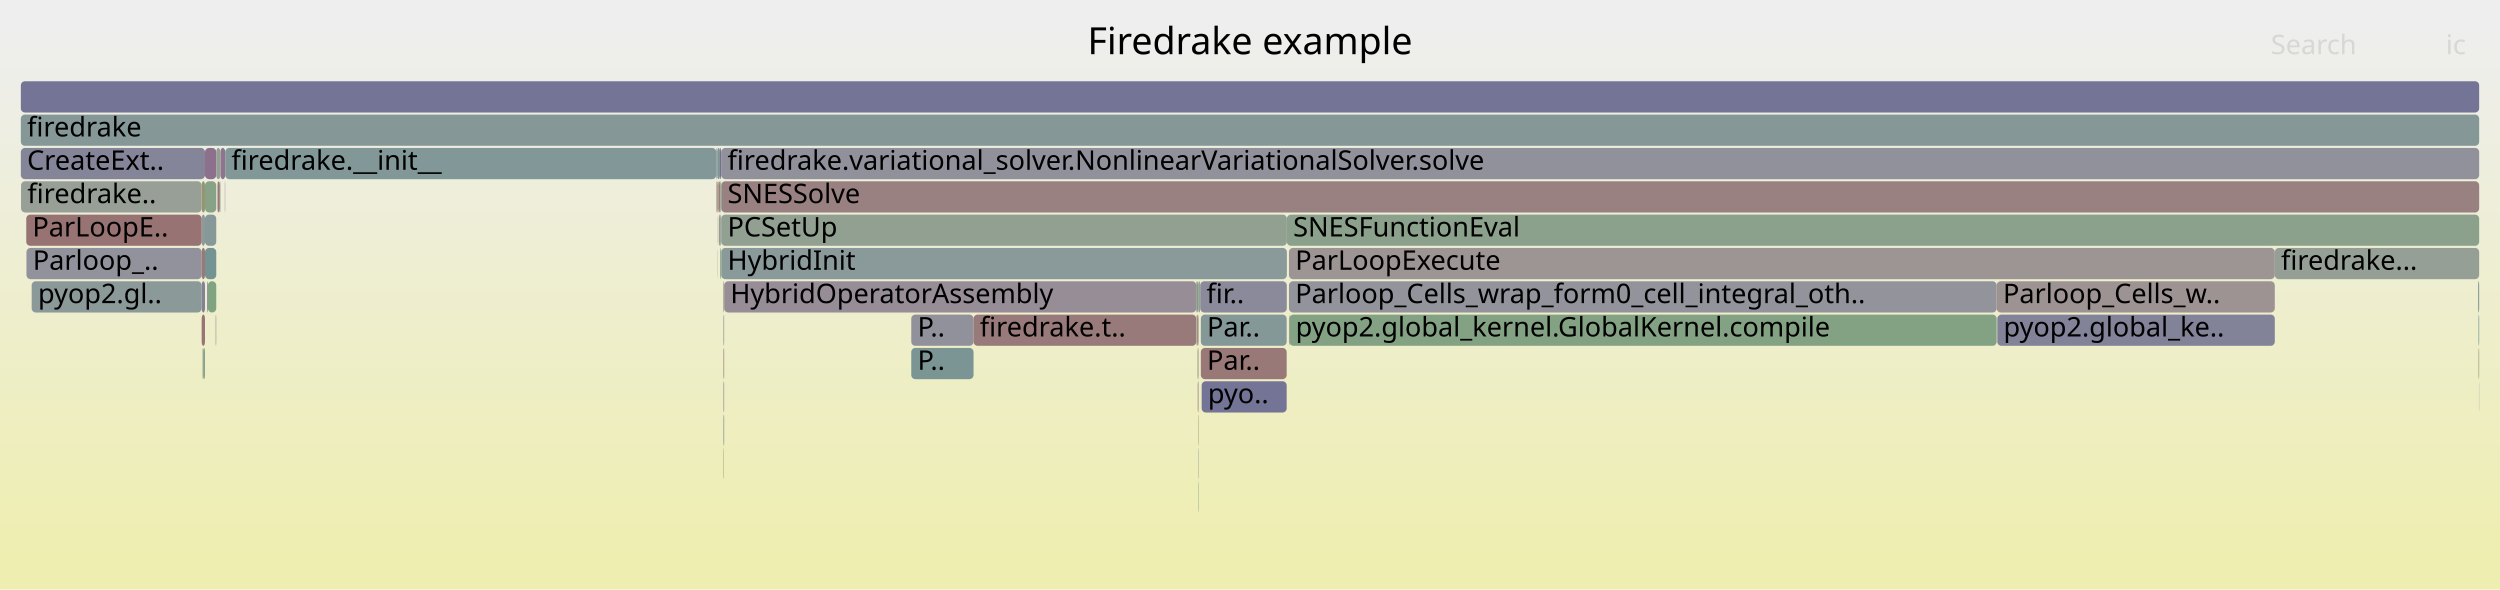
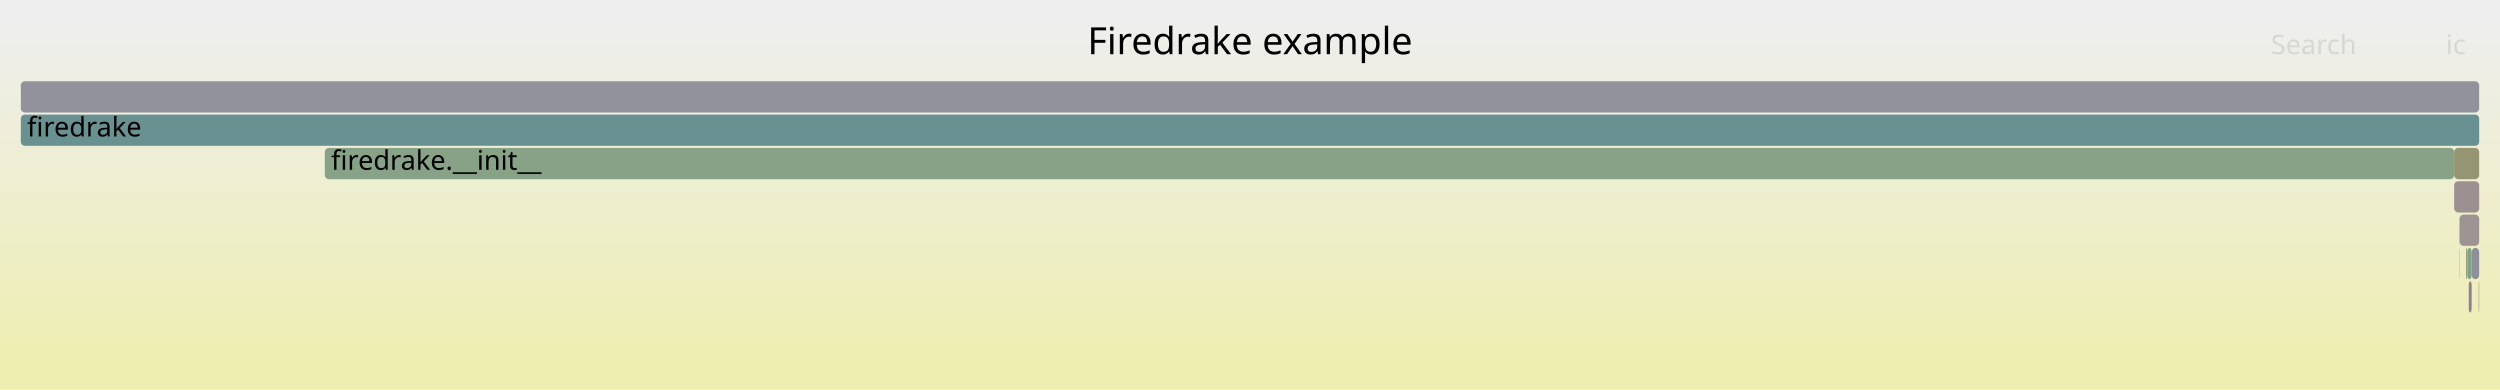
- <svg xmlns="http://www.w3.org/2000/svg" version="1.1" width="1200" height="283" viewBox="0 0 1200 283">
+ <svg xmlns="http://www.w3.org/2000/svg" version="1.1" width="1200" height="187" viewBox="0 0 1200 187">
  <defs>
    <linearGradient id="background" y1="0" y2="1" x1="0" x2="0">
      <stop stop-color="#eeeeee" offset="5%" />
      <stop stop-color="#eeeeb0" offset="95%" />
    </linearGradient>
  </defs>
  <style type="text/css">
	text { font-family:Verdana; font-size:13px; fill:rgb(0,0,0); }
	#search, #ignorecase { opacity:0.1; cursor:pointer; }
	#search:hover, #search.show, #ignorecase:hover, #ignorecase.show { opacity:1; }
	#subtitle { text-anchor:middle; font-color:rgb(160,160,160); }
	#title { text-anchor:middle; font-size:18px}
	#unzoom { cursor:pointer; }
	#frames &gt; *:hover { stroke:black; stroke-width:0.5; cursor:pointer; }
	.hide { display:none; }
	.parent { opacity:0.5; }
</style>
-   <rect x="0.0" y="0" width="1200.0" height="283.0" fill="url(#background)" />
+   <rect x="0.0" y="0" width="1200.0" height="187.0" fill="url(#background)" />
  <text id="title" x="600.00" y="26">Firedrake example</text>
-   <text id="details" x="10.00" y="265"> </text>
+   <text id="details" x="10.00" y="169"> </text>
  <text id="unzoom" x="10.00" y="26" class="hide">Reset Zoom</text>
  <text id="search" x="1090.00" y="26">Search</text>
  <text id="ignorecase" x="1174.00" y="26">ic</text>
-   <text id="matched" x="1090.00" y="265"> </text>
+   <text id="matched" x="1090.00" y="169"> </text>
  <g id="frames">
    <g>
-       <rect x="347.4" y="199" width="0.2" height="15.0" fill="rgb(116.812,147.322,147.322)" rx="2" ry="2" />
-       <text x="350.37" y="209.5" />
+       <rect x="1180.5" y="119" width="0.1" height="15.0" fill="rgb(134.033,96.584,134.033)" rx="2" ry="2" />
+       <text x="1183.46" y="129.5" />
    </g>
    <g>
-       <rect x="98.4" y="71" width="5.4" height="15.0" fill="rgb(140.038,111.972,140.038)" rx="2" ry="2" />
-       <text x="101.38" y="81.5" />
+       <rect x="1183.7" y="119" width="0.7" height="15.0" fill="rgb(152.258,152.258,130.173)" rx="2" ry="2" />
+       <text x="1186.74" y="129.5" />
    </g>
    <g>
-       <rect x="576.4" y="151" width="41.2" height="15.0" fill="rgb(133.308,151.598,151.598)" rx="2" ry="2" />
-       <text x="579.37" y="161.5">Par..</text>
+       <rect x="155.9" y="71" width="1022.1" height="15.0" fill="rgb(134.59,161.811,134.59)" rx="2" ry="2" />
+       <text x="158.94" y="81.5">firedrake.__init__</text>
    </g>
    <g>
-       <rect x="344.3" y="87" width="0.7" height="15.0" fill="rgb(149.127,149.127,115.001)" rx="2" ry="2" />
-       <text x="347.32" y="97.5" />
+       <rect x="1180.5" y="103" width="0.1" height="15.0" fill="rgb(150.724,150.724,122.738)" rx="2" ry="2" />
+       <text x="1183.46" y="113.5" />
    </g>
    <g>
-       <rect x="344.3" y="71" width="1.3" height="15.0" fill="rgb(128.919,150.46,150.46)" rx="2" ry="2" />
-       <text x="347.32" y="81.5" />
+       <rect x="1178.0" y="71" width="12.0" height="15.0" fill="rgb(149.414,149.414,116.39)" rx="2" ry="2" />
+       <text x="1180.97" y="81.5" />
    </g>
    <g>
-       <rect x="12.7" y="119" width="84.1" height="15.0" fill="rgb(145.871,145.871,155.652)" rx="2" ry="2" />
-       <text x="15.75" y="129.5">Parloop_..</text>
+       <rect x="1186.4" y="119" width="3.6" height="15.0" fill="rgb(143.147,143.147,155.125)" rx="2" ry="2" />
+       <text x="1189.38" y="129.5" />
    </g>
    <g>
-       <rect x="99.4" y="135" width="0.4" height="15.0" fill="rgb(131.533,131.533,152.877)" rx="2" ry="2" />
-       <text x="102.44" y="145.5" />
+       <rect x="1185.0" y="135" width="1.4" height="15.0" fill="rgb(146.207,127.779,146.207)" rx="2" ry="2" />
+       <text x="1187.99" y="145.5" />
    </g>
    <g>
-       <rect x="344.2" y="119" width="0.1" height="15.0" fill="rgb(118.529,147.767,147.767)" rx="2" ry="2" />
-       <text x="347.15" y="129.5" />
+       <rect x="1178.0" y="87" width="12.0" height="15.0" fill="rgb(156.162,143.908,143.908)" rx="2" ry="2" />
+       <text x="1180.97" y="97.5" />
    </g>
    <g>
-       <rect x="96.8" y="87" width="1.6" height="15.0" fill="rgb(148.748,148.748,113.164)" rx="2" ry="2" />
-       <text x="99.79" y="97.5" />
-     </g>
-     <g>
-       <rect x="576.1" y="135" width="41.5" height="15.0" fill="rgb(138.11,138.11,154.15)" rx="2" ry="2" />
-       <text x="579.12" y="145.5">fir..</text>
-     </g>
-     <g>
-       <rect x="347.2" y="215" width="0.2" height="15.0" fill="rgb(149.935,149.935,118.916)" rx="2" ry="2" />
-       <text x="350.22" y="225.5" />
-     </g>
-     <g>
-       <rect x="618.9" y="151" width="339.5" height="15.0" fill="rgb(131.17,162.368,131.17)" rx="2" ry="2" />
-       <text x="621.89" y="161.5">pyop2.global_kernel.GlobalKernel.compile</text>
-     </g>
-     <g>
-       <rect x="345.7" y="119" width="0.4" height="15.0" fill="rgb(130.395,162.494,130.395)" rx="2" ry="2" />
-       <text x="348.74" y="129.5" />
-     </g>
-     <g>
-       <rect x="437.4" y="151" width="29.9" height="15.0" fill="rgb(144.726,144.726,155.431)" rx="2" ry="2" />
-       <text x="440.42" y="161.5">P..</text>
-     </g>
-     <g>
-       <rect x="107.9" y="87" width="0.2" height="15.0" fill="rgb(155.865,141.633,141.633)" rx="2" ry="2" />
-       <text x="110.86" y="97.5" />
-     </g>
-     <g>
-       <rect x="98.4" y="103" width="5.4" height="15.0" fill="rgb(134.912,152.014,152.014)" rx="2" ry="2" />
-       <text x="101.38" y="113.5" />
-     </g>
-     <g>
-       <rect x="10.0" y="71" width="88.4" height="15.0" fill="rgb(132.875,132.875,153.137)" rx="2" ry="2" />
-       <text x="13.00" y="81.5">CreateExt..</text>
-     </g>
-     <g>
-       <rect x="10.0" y="39" width="1180.0" height="15.0" fill="rgb(116.333,116.333,149.936)" rx="2" ry="2" />
+       <rect x="10.0" y="39" width="1180.0" height="15.0" fill="rgb(146.02,146.02,155.681)" rx="2" ry="2" />
      <text x="13.00" y="49.5" />
    </g>
    <g>
-       <rect x="346.2" y="71" width="843.8" height="15.0" fill="rgb(144.589,144.589,155.404)" rx="2" ry="2" />
-       <text x="349.21" y="81.5">firedrake.variational_solver.NonlinearVariationalSolver.solve</text>
+       <rect x="1180.6" y="103" width="9.4" height="15.0" fill="rgb(156.606,147.314,147.314)" rx="2" ry="2" />
+       <text x="1183.60" y="113.5" />
    </g>
    <g>
-       <rect x="575.1" y="231" width="0.2" height="15.0" fill="rgb(138.828,161.121,138.828)" rx="2" ry="2" />
-       <text x="578.12" y="241.5" />
-     </g>
-     <g>
-       <rect x="1189.7" y="151" width="0.3" height="15.0" fill="rgb(104.795,144.206,144.206)" rx="2" ry="2" />
-       <text x="1192.72" y="161.5" />
-     </g>
-     <g>
-       <rect x="574.6" y="151" width="0.7" height="15.0" fill="rgb(154.609,132,132)" rx="2" ry="2" />
-       <text x="577.57" y="161.5" />
-     </g>
-     <g>
-       <rect x="346.2" y="87" width="843.8" height="15.0" fill="rgb(154.24,129.172,129.172)" rx="2" ry="2" />
-       <text x="349.21" y="97.5">SNESSolve</text>
-     </g>
-     <g>
-       <rect x="96.8" y="119" width="1.6" height="15.0" fill="rgb(153.031,119.908,119.908)" rx="2" ry="2" />
-       <text x="99.79" y="129.5" />
-     </g>
-     <g>
-       <rect x="1091.9" y="119" width="98.1" height="15.0" fill="rgb(149.002,159.465,149.002)" rx="2" ry="2" />
-       <text x="1094.90" y="129.5">firedrake...</text>
-     </g>
-     <g>
-       <rect x="347.6" y="135" width="226.6" height="15.0" fill="rgb(151.47,141.267,151.47)" rx="2" ry="2" />
-       <text x="350.56" y="145.5">HybridOperatorAssembly</text>
-     </g>
-     <g>
-       <rect x="96.8" y="151" width="1.6" height="15.0" fill="rgb(152.516,115.957,115.957)" rx="2" ry="2" />
-       <text x="99.79" y="161.5" />
-     </g>
-     <g>
-       <rect x="618.7" y="119" width="473.2" height="15.0" fill="rgb(156.678,147.865,147.865)" rx="2" ry="2" />
-       <text x="621.72" y="129.5">ParLoopExecute</text>
-     </g>
-     <g>
-       <rect x="575.1" y="199" width="0.2" height="15.0" fill="rgb(149.253,149.253,115.612)" rx="2" ry="2" />
-       <text x="578.12" y="209.5" />
-     </g>
-     <g>
-       <rect x="347.2" y="183" width="0.2" height="15.0" fill="rgb(132.915,151.496,151.496)" rx="2" ry="2" />
-       <text x="350.22" y="193.5" />
-     </g>
-     <g>
-       <rect x="343.8" y="71" width="0.1" height="15.0" fill="rgb(129.383,162.659,129.383)" rx="2" ry="2" />
-       <text x="346.81" y="81.5" />
-     </g>
-     <g>
-       <rect x="617.7" y="103" width="572.3" height="15.0" fill="rgb(139.171,161.065,139.171)" rx="2" ry="2" />
-       <text x="620.72" y="113.5">SNESFunctionEval</text>
-     </g>
-     <g>
-       <rect x="1189.7" y="167" width="0.3" height="15.0" fill="rgb(151.35,151.35,125.773)" rx="2" ry="2" />
-       <text x="1192.72" y="177.5" />
-     </g>
-     <g>
-       <rect x="343.9" y="71" width="0.4" height="15.0" fill="rgb(125.546,125.546,151.719)" rx="2" ry="2" />
-       <text x="346.94" y="81.5" />
-     </g>
-     <g>
-       <rect x="345.7" y="87" width="0.5" height="15.0" fill="rgb(140.205,160.897,140.205)" rx="2" ry="2" />
-       <text x="348.74" y="97.5" />
-     </g>
-     <g>
-       <rect x="575.3" y="135" width="0.8" height="15.0" fill="rgb(149.84,159.328,149.84)" rx="2" ry="2" />
-       <text x="578.27" y="145.5" />
-     </g>
-     <g>
-       <rect x="574.6" y="135" width="0.7" height="15.0" fill="rgb(112.505,146.205,146.205)" rx="2" ry="2" />
-       <text x="577.57" y="145.5" />
-     </g>
-     <g>
-       <rect x="575.1" y="215" width="0.2" height="15.0" fill="rgb(146.116,154.919,154.919)" rx="2" ry="2" />
-       <text x="578.12" y="225.5" />
-     </g>
-     <g>
-       <rect x="346.2" y="103" width="271.5" height="15.0" fill="rgb(144.63,160.176,144.63)" rx="2" ry="2" />
-       <text x="349.21" y="113.5">PCSetUp</text>
-     </g>
-     <g>
-       <rect x="574.9" y="183" width="0.4" height="15.0" fill="rgb(155.127,135.974,135.974)" rx="2" ry="2" />
-       <text x="577.92" y="193.5" />
-     </g>
-     <g>
-       <rect x="574.8" y="167" width="0.5" height="15.0" fill="rgb(152.926,152.926,133.413)" rx="2" ry="2" />
-       <text x="577.78" y="177.5" />
-     </g>
-     <g>
-       <rect x="105.5" y="87" width="0.3" height="15.0" fill="rgb(143.922,160.292,143.922)" rx="2" ry="2" />
-       <text x="108.50" y="97.5" />
-     </g>
-     <g>
-       <rect x="345.0" y="103" width="0.6" height="15.0" fill="rgb(153.914,153.914,138.2)" rx="2" ry="2" />
-       <text x="348.03" y="113.5" />
-     </g>
-     <g>
-       <rect x="105.8" y="71" width="2.3" height="15.0" fill="rgb(141.601,115.979,141.601)" rx="2" ry="2" />
-       <text x="108.79" y="81.5" />
-     </g>
-     <g>
-       <rect x="108.1" y="71" width="235.7" height="15.0" fill="rgb(129.79,150.686,150.686)" rx="2" ry="2" />
-       <text x="111.08" y="81.5">firedrake.__init__</text>
-     </g>
-     <g>
-       <rect x="347.2" y="199" width="0.2" height="15.0" fill="rgb(146.937,146.937,155.859)" rx="2" ry="2" />
-       <text x="350.22" y="209.5" />
-     </g>
-     <g>
-       <rect x="96.8" y="103" width="1.6" height="15.0" fill="rgb(140.73,153.523,153.523)" rx="2" ry="2" />
-       <text x="99.79" y="113.5" />
-     </g>
-     <g>
-       <rect x="347.4" y="167" width="0.2" height="15.0" fill="rgb(153.403,122.76,122.76)" rx="2" ry="2" />
-       <text x="350.37" y="177.5" />
-     </g>
-     <g>
-       <rect x="345.7" y="103" width="0.5" height="15.0" fill="rgb(137.587,152.708,152.708)" rx="2" ry="2" />
-       <text x="348.74" y="113.5" />
-     </g>
-     <g>
-       <rect x="99.8" y="135" width="4.0" height="15.0" fill="rgb(129.126,162.7,129.126)" rx="2" ry="2" />
-       <text x="102.77" y="145.5" />
-     </g>
-     <g>
-       <rect x="97.3" y="167" width="0.2" height="15.0" fill="rgb(113.97,113.97,149.478)" rx="2" ry="2" />
-       <text x="100.25" y="177.5" />
-     </g>
-     <g>
-       <rect x="1189.5" y="135" width="0.5" height="15.0" fill="rgb(131.28,151.073,151.073)" rx="2" ry="2" />
-       <text x="1192.51" y="145.5" />
-     </g>
-     <g>
-       <rect x="98.4" y="87" width="5.4" height="15.0" fill="rgb(135.783,161.617,135.783)" rx="2" ry="2" />
-       <text x="101.38" y="97.5" />
-     </g>
-     <g>
-       <rect x="97.5" y="167" width="0.9" height="15.0" fill="rgb(136.462,161.506,136.462)" rx="2" ry="2" />
-       <text x="100.53" y="177.5" />
-     </g>
-     <g>
-       <rect x="1189.9" y="183" width="0.1" height="15.0" fill="rgb(125.571,149.592,149.592)" rx="2" ry="2" />
-       <text x="1192.85" y="193.5" />
-     </g>
-     <g>
-       <rect x="467.3" y="151" width="106.9" height="15.0" fill="rgb(153.275,121.773,121.773)" rx="2" ry="2" />
-       <text x="470.29" y="161.5">firedrake.t..</text>
-     </g>
-     <g>
-       <rect x="10.1" y="87" width="86.7" height="15.0" fill="rgb(150.637,159.199,150.637)" rx="2" ry="2" />
-       <text x="13.14" y="97.5">firedrake..</text>
-     </g>
-     <g>
-       <rect x="347.4" y="183" width="0.2" height="15.0" fill="rgb(152.062,142.784,152.062)" rx="2" ry="2" />
-       <text x="350.37" y="193.5" />
-     </g>
-     <g>
-       <rect x="345.6" y="71" width="0.6" height="15.0" fill="rgb(111.916,111.916,149.081)" rx="2" ry="2" />
-       <text x="348.59" y="81.5" />
-     </g>
-     <g>
-       <rect x="96.8" y="135" width="1.6" height="15.0" fill="rgb(129.299,129.299,152.445)" rx="2" ry="2" />
-       <text x="99.79" y="145.5" />
-     </g>
-     <g>
-       <rect x="104.3" y="87" width="0.2" height="15.0" fill="rgb(155.629,155.629,146.51)" rx="2" ry="2" />
-       <text x="107.31" y="97.5" />
-     </g>
-     <g>
-       <rect x="576.8" y="183" width="40.8" height="15.0" fill="rgb(115.985,115.985,149.868)" rx="2" ry="2" />
-       <text x="579.77" y="193.5">pyo..</text>
-     </g>
-     <g>
-       <rect x="574.2" y="135" width="0.4" height="15.0" fill="rgb(148.529,148.529,112.104)" rx="2" ry="2" />
-       <text x="577.16" y="145.5" />
-     </g>
-     <g>
-       <rect x="574.3" y="151" width="0.3" height="15.0" fill="rgb(152.7,152.7,132.313)" rx="2" ry="2" />
-       <text x="577.31" y="161.5" />
-     </g>
-     <g>
-       <rect x="576.4" y="167" width="41.2" height="15.0" fill="rgb(153.065,120.167,120.167)" rx="2" ry="2" />
-       <text x="579.37" y="177.5">Par..</text>
-     </g>
-     <g>
-       <rect x="343.9" y="87" width="0.4" height="15.0" fill="rgb(154.827,133.677,133.677)" rx="2" ry="2" />
-       <text x="346.94" y="97.5" />
-     </g>
-     <g>
-       <rect x="958.7" y="151" width="133.2" height="15.0" fill="rgb(130.342,130.342,152.647)" rx="2" ry="2" />
-       <text x="961.67" y="161.5">pyop2.global_ke..</text>
-     </g>
-     <g>
-       <rect x="347.2" y="135" width="0.4" height="15.0" fill="rgb(152.341,152.341,130.575)" rx="2" ry="2" />
-       <text x="350.22" y="145.5" />
-     </g>
-     <g>
-       <rect x="98.4" y="119" width="5.4" height="15.0" fill="rgb(116.087,147.134,147.134)" rx="2" ry="2" />
-       <text x="101.38" y="129.5" />
-     </g>
-     <g>
-       <rect x="10.0" y="55" width="1180.0" height="15.0" fill="rgb(132.924,151.499,151.499)" rx="2" ry="2" />
+       <rect x="10.0" y="55" width="1180.0" height="15.0" fill="rgb(106.002,144.519,144.519)" rx="2" ry="2" />
      <text x="13.00" y="65.5">firedrake</text>
    </g>
    <g>
-       <rect x="347.2" y="151" width="0.2" height="15.0" fill="rgb(135.504,152.168,152.168)" rx="2" ry="2" />
-       <text x="350.22" y="161.5" />
+       <rect x="1189.8" y="135" width="0.2" height="15.0" fill="rgb(152.434,115.33,115.33)" rx="2" ry="2" />
+       <text x="1192.83" y="145.5" />
    </g>
    <g>
-       <rect x="437.4" y="167" width="29.9" height="15.0" fill="rgb(123.304,149.005,149.005)" rx="2" ry="2" />
-       <text x="440.42" y="177.5">P..</text>
-     </g>
-     <g>
-       <rect x="618.7" y="151" width="0.2" height="15.0" fill="rgb(141.689,116.204,141.689)" rx="2" ry="2" />
-       <text x="621.72" y="161.5" />
-     </g>
-     <g>
-       <rect x="103.5" y="151" width="0.3" height="15.0" fill="rgb(153.345,153.345,135.439)" rx="2" ry="2" />
-       <text x="106.52" y="161.5" />
-     </g>
-     <g>
-       <rect x="346.2" y="119" width="271.5" height="15.0" fill="rgb(137.928,152.796,152.796)" rx="2" ry="2" />
-       <text x="349.21" y="129.5">HybridInit</text>
-     </g>
-     <g>
-       <rect x="345.0" y="87" width="0.6" height="15.0" fill="rgb(153.552,123.902,123.902)" rx="2" ry="2" />
-       <text x="348.03" y="97.5" />
-     </g>
-     <g>
-       <rect x="15.2" y="135" width="81.6" height="15.0" fill="rgb(139.999,153.333,153.333)" rx="2" ry="2" />
-       <text x="18.24" y="145.5">pyop2.gl..</text>
-     </g>
-     <g>
-       <rect x="618.7" y="135" width="339.7" height="15.0" fill="rgb(147.286,147.286,155.926)" rx="2" ry="2" />
-       <text x="621.72" y="145.5">Parloop_Cells_wrap_form0_cell_integral_oth..</text>
-     </g>
-     <g>
-       <rect x="347.2" y="167" width="0.2" height="15.0" fill="rgb(155.237,136.82,136.82)" rx="2" ry="2" />
-       <text x="350.22" y="177.5" />
-     </g>
-     <g>
-       <rect x="103.8" y="71" width="2.0" height="15.0" fill="rgb(149.359,159.407,149.359)" rx="2" ry="2" />
-       <text x="106.82" y="81.5" />
-     </g>
-     <g>
-       <rect x="12.6" y="103" width="84.2" height="15.0" fill="rgb(152.367,114.813,114.813)" rx="2" ry="2" />
-       <text x="15.56" y="113.5">ParLoopE..</text>
-     </g>
-     <g>
-       <rect x="344.2" y="103" width="0.1" height="15.0" fill="rgb(145.202,145.202,155.523)" rx="2" ry="2" />
-       <text x="347.15" y="113.5" />
-     </g>
-     <g>
-       <rect x="958.4" y="135" width="133.5" height="15.0" fill="rgb(156.594,147.224,147.224)" rx="2" ry="2" />
-       <text x="961.44" y="145.5">Parloop_Cells_w..</text>
-     </g>
-     <g>
-       <rect x="346.1" y="119" width="0.1" height="15.0" fill="rgb(149.04,159.459,149.04)" rx="2" ry="2" />
-       <text x="349.08" y="129.5" />
-     </g>
-     <g>
-       <rect x="104.5" y="87" width="1.0" height="15.0" fill="rgb(153.014,119.772,119.772)" rx="2" ry="2" />
-       <text x="107.55" y="97.5" />
-     </g>
-     <g>
-       <rect x="347.4" y="151" width="0.2" height="15.0" fill="rgb(141.795,160.638,141.795)" rx="2" ry="2" />
-       <text x="350.37" y="161.5" />
-     </g>
-     <g>
-       <rect x="617.6" y="135" width="0.1" height="15.0" fill="rgb(137.265,104.867,137.265)" rx="2" ry="2" />
-       <text x="620.57" y="145.5" />
+       <rect x="1184.4" y="119" width="2.0" height="15.0" fill="rgb(128.465,162.808,128.465)" rx="2" ry="2" />
+       <text x="1187.43" y="129.5" />
    </g>
  </g>
</svg>
